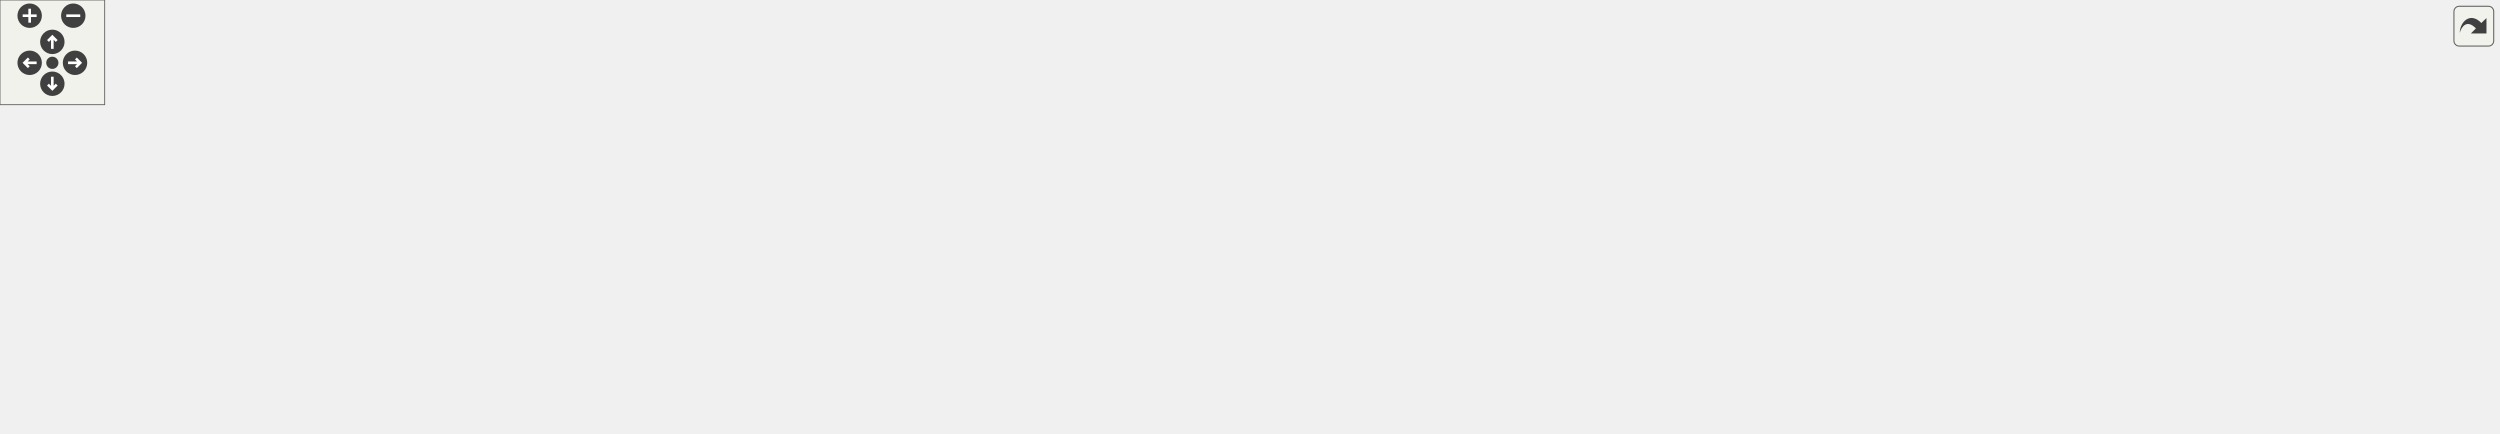
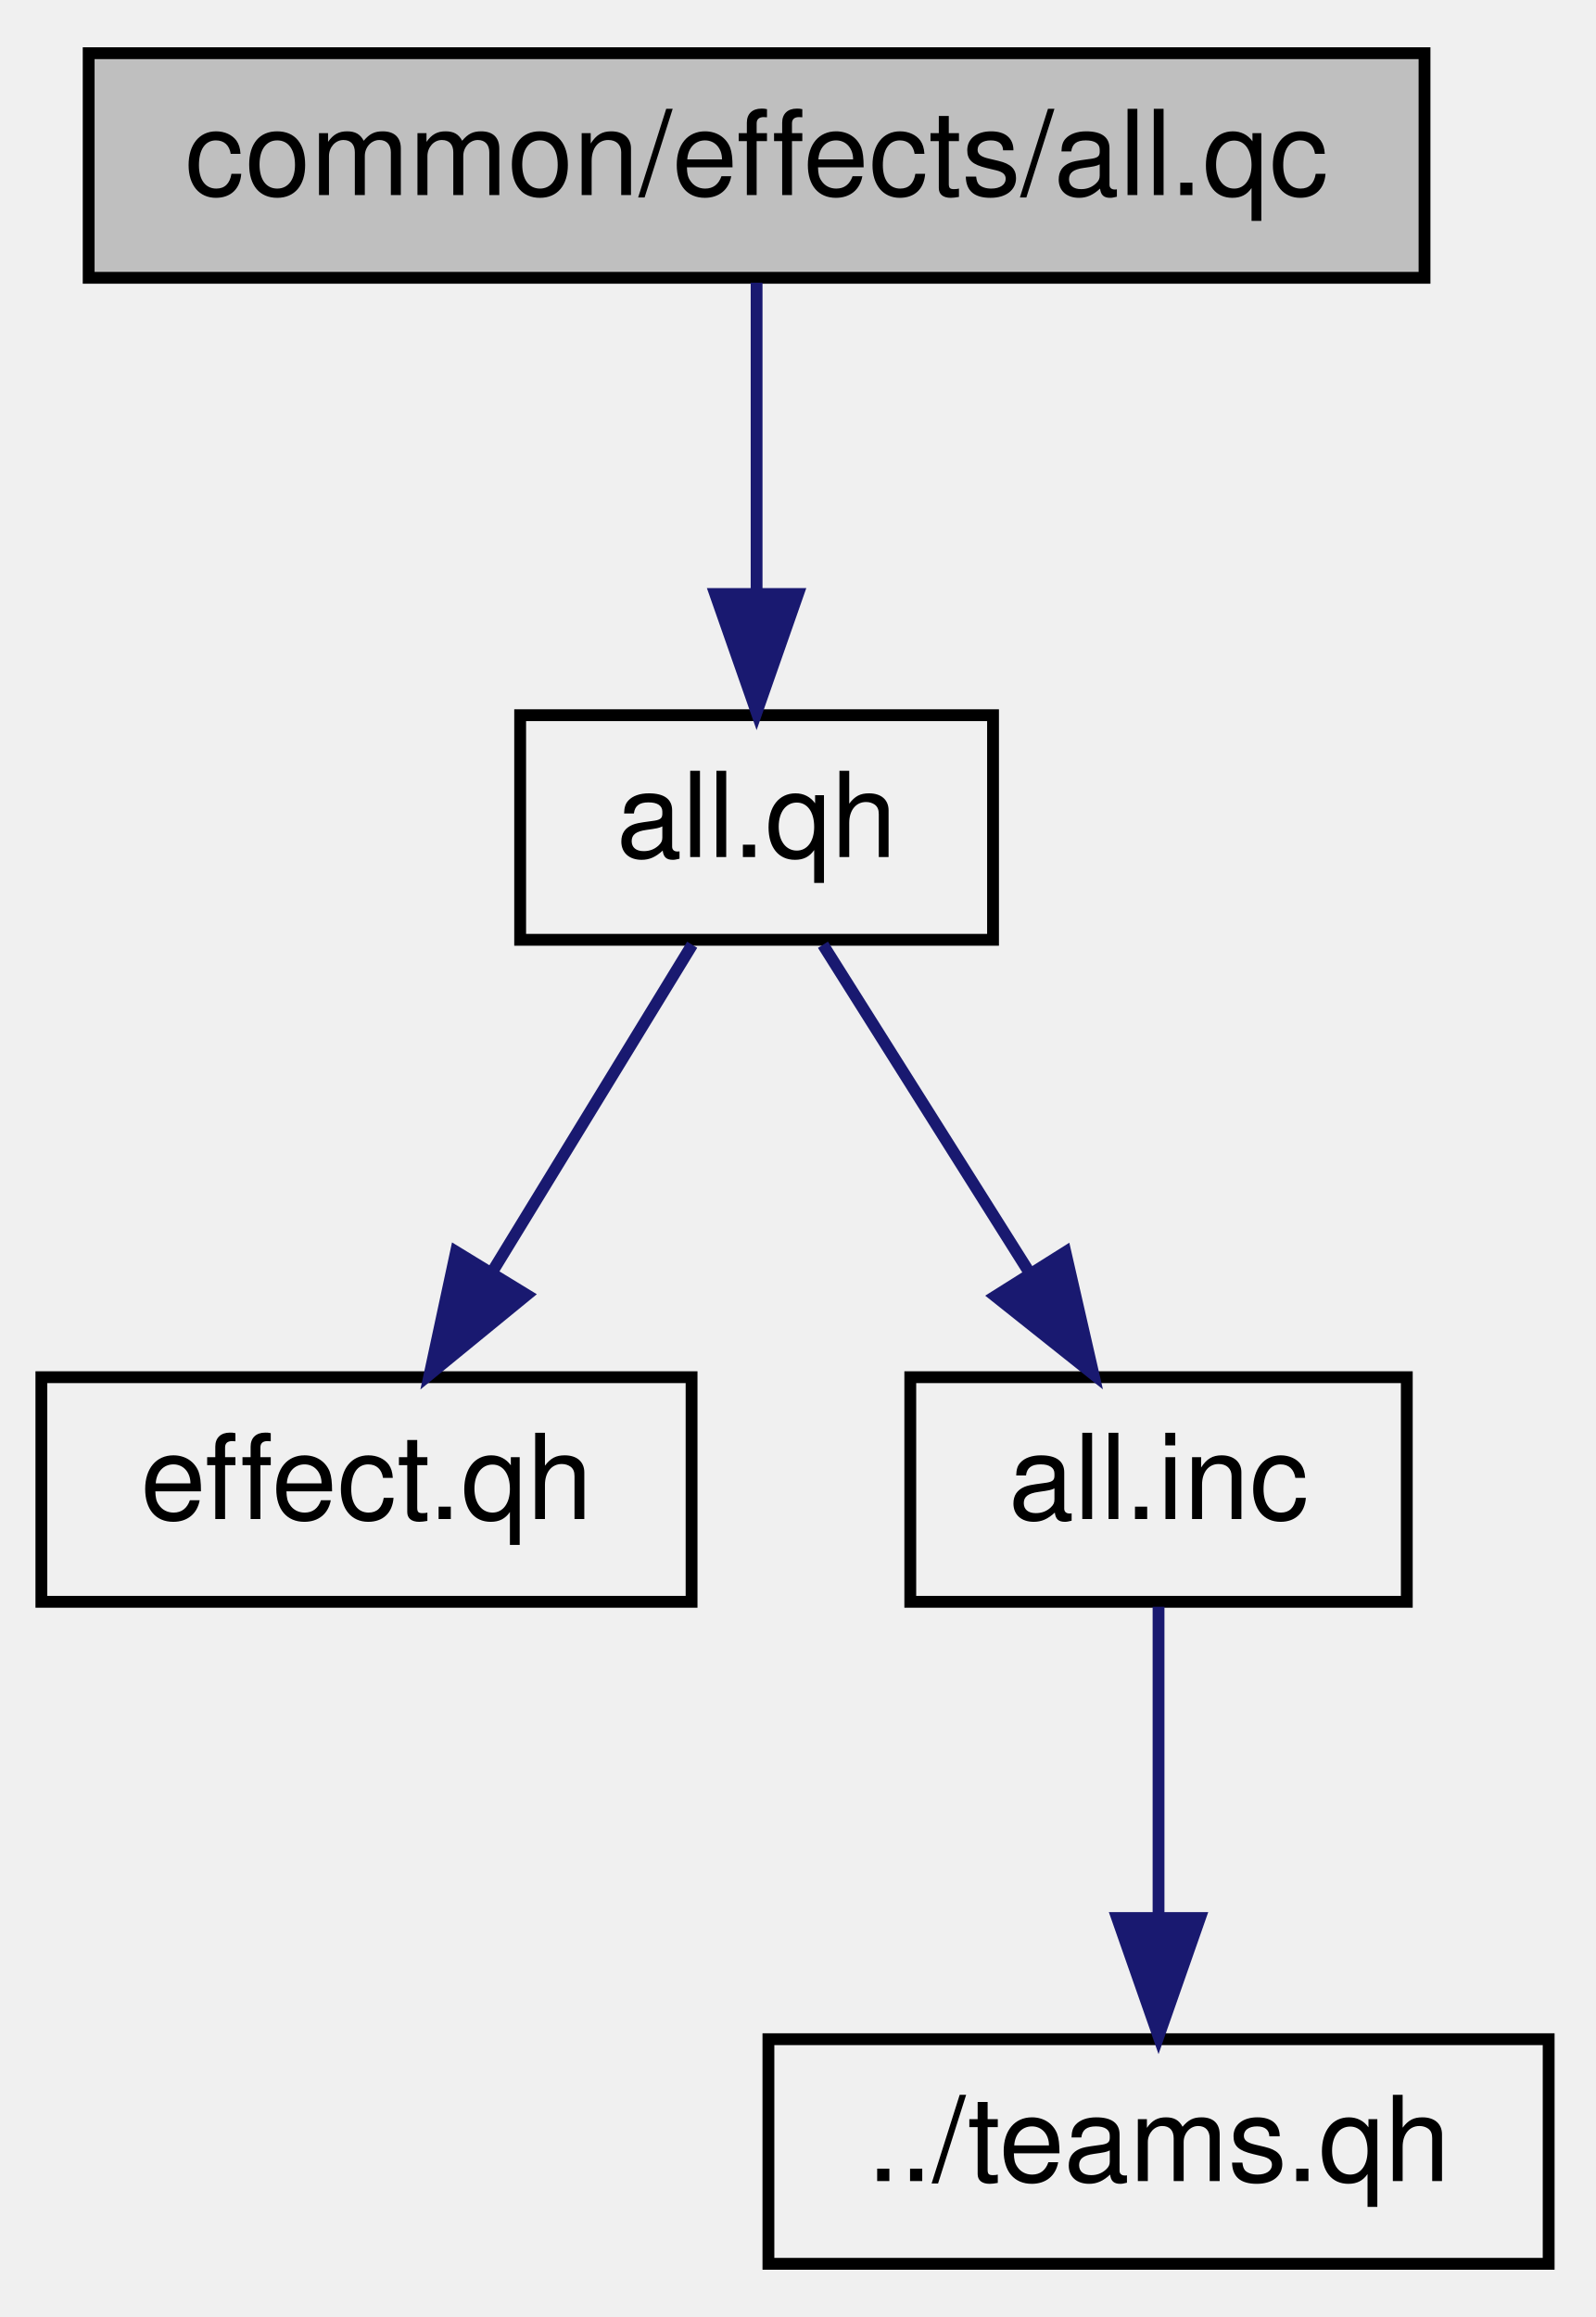
- <svg xmlns="http://www.w3.org/2000/svg" xmlns:xlink="http://www.w3.org/1999/xlink" id="main" version="1.1" xml:space="preserve">
-   <style type="text/css">
- .edge:hover path { stroke: red; }
- .edge:hover polygon { stroke: red; fill: red; }
- </style>
-   <defs>
-     <circle id="rim" cx="0" cy="0" r="7" />
-     <circle id="rim2" cx="0" cy="0" r="3.5" />
-     <g id="zoomPlus">
-       <use xlink:href="#rim" fill="#404040">
-         <set attributeName="fill" to="#808080" begin="zoomplus.mouseover" end="zoomplus.mouseout" />
-       </use>
-       <path d="M-4,0h8M0,-4v8" fill="none" stroke="white" stroke-width="1.5" pointer-events="none" />
+ <svg xmlns="http://www.w3.org/2000/svg" xmlns:xlink="http://www.w3.org/1999/xlink" width="135pt" height="196pt" viewBox="0.00 0.00 135.00 196.00">
+   <g id="graph0" class="graph" transform="scale(1 1) rotate(0) translate(4 192)">
+     <g id="node1" class="node">
+       <polygon fill="#bfbfbf" stroke="black" points="3.5,-168.5 3.5,-187.5 116.5,-187.5 116.5,-168.5 3.5,-168.5" />
+       <text text-anchor="middle" x="60" y="-175.5" font-family="Helvetica,sans-Serif" font-size="10.00">common/effects/all.qc</text>
    </g>
-     <g id="zoomMin">
-       <use xlink:href="#rim" fill="#404040">
-         <set attributeName="fill" to="#808080" begin="zoomminus.mouseover" end="zoomminus.mouseout" />
-       </use>
-       <path d="M-4,0h8" fill="none" stroke="white" stroke-width="1.5" pointer-events="none" />
-     </g>
-     <g id="dirArrow">
-       <path fill="none" stroke="white" stroke-width="1.5" d="M0,-3.0v7 M-2.5,-0.5L0,-3.0L2.5,-0.5" />
-     </g>
-     <g id="resetDef">
-       <use xlink:href="#rim2" fill="#404040">
-         <set attributeName="fill" to="#808080" begin="reset.mouseover" end="reset.mouseout" />
-       </use>
-     </g>
-   </defs>
-   <svg id="graph" class="graph">
-     <g id="viewport">
-       <g id="node1" class="node">
-         <polygon fill="#bfbfbf" stroke="black" points="336.5,-168.5 336.5,-187.5 449.5,-187.5 449.5,-168.5 336.5,-168.5" />
-         <text text-anchor="middle" x="393" y="-175.5" font-family="Helvetica,sans-Serif" font-size="10.00">common/effects/all.qc</text>
-       </g>
-       <g id="node2" class="node">
-         <g id="a_node2">
-           <a xlink:href="../../d0/d92/common_2effects_2all_8qh.html" target="_top" xlink:title="all.qh">
-             <polygon fill="none" stroke="black" points="175,-112.5 175,-131.5 215,-131.5 215,-112.5 175,-112.5" />
-             <text text-anchor="middle" x="195" y="-119.5" font-family="Helvetica,sans-Serif" font-size="10.00">all.qh</text>
-           </a>
-         </g>
-       </g>
-       <g id="edge1" class="edge">
-         <path fill="none" stroke="midnightblue" d="M361.626,-168.444C324.05,-158.195 261.574,-141.156 224.738,-131.11" />
-         <polygon fill="midnightblue" stroke="midnightblue" points="225.638,-127.728 215.07,-128.474 223.797,-134.482 225.638,-127.728" />
-       </g>
-       <g id="node6" class="node">
-         <g id="a_node6">
-           <a xlink:href="../../dd/d87/effectinfo_8qc.html" target="_top" xlink:title="effectinfo.qc">
-             <polygon fill="none" stroke="black" points="556.5,-112.5 556.5,-131.5 627.5,-131.5 627.5,-112.5 556.5,-112.5" />
-             <text text-anchor="middle" x="592" y="-119.5" font-family="Helvetica,sans-Serif" font-size="10.00">effectinfo.qc</text>
-           </a>
-         </g>
-       </g>
-       <g id="edge5" class="edge">
-         <path fill="none" stroke="midnightblue" d="M424.532,-168.444C458.592,-159.201 513.006,-144.436 550.515,-134.257" />
-         <polygon fill="midnightblue" stroke="midnightblue" points="551.881,-137.513 560.615,-131.516 550.048,-130.758 551.881,-137.513" />
-       </g>
-       <g id="node3" class="node">
-         <g id="a_node3">
-           <a xlink:href="../../d5/de6/effect_8qh.html" target="_top" xlink:title="effect.qh">
-             <polygon fill="none" stroke="black" points="100.5,-56.5 100.5,-75.5 155.5,-75.5 155.5,-56.5 100.5,-56.5" />
-             <text text-anchor="middle" x="128" y="-63.5" font-family="Helvetica,sans-Serif" font-size="10.00">effect.qh</text>
-           </a>
-         </g>
-       </g>
-       <g id="edge2" class="edge">
-         <path fill="none" stroke="midnightblue" d="M184.235,-112.324C174.234,-104.263 159.113,-92.076 147.07,-82.37" />
-         <polygon fill="midnightblue" stroke="midnightblue" points="148.943,-79.384 138.961,-75.834 144.55,-84.834 148.943,-79.384" />
-       </g>
-       <g id="node4" class="node">
-         <g id="a_node4">
-           <a xlink:href="../../dd/d73/common_2effects_2all_8inc.html" target="_top" xlink:title="all.inc">
-             <polygon fill="none" stroke="black" points="174,-56.5 174,-75.5 216,-75.5 216,-56.5 174,-56.5" />
-             <text text-anchor="middle" x="195" y="-63.5" font-family="Helvetica,sans-Serif" font-size="10.00">all.inc</text>
-           </a>
-         </g>
-       </g>
-       <g id="edge3" class="edge">
-         <path fill="none" stroke="midnightblue" d="M195,-112.083C195,-105.006 195,-94.861 195,-85.987" />
-         <polygon fill="midnightblue" stroke="midnightblue" points="198.5,-85.751 195,-75.751 191.5,-85.751 198.5,-85.751" />
-       </g>
-       <g id="node5" class="node">
-         <g id="a_node5">
-           <a xlink:href="../../db/d07/teams_8qh.html" target="_top" xlink:title="../teams.qh">
-             <polygon fill="none" stroke="black" points="0,-0.5 0,-19.5 66,-19.5 66,-0.5 0,-0.5" />
-             <text text-anchor="middle" x="33" y="-7.5" font-family="Helvetica,sans-Serif" font-size="10.00">../teams.qh</text>
-           </a>
-         </g>
-       </g>
-       <g id="edge4" class="edge">
-         <path fill="none" stroke="midnightblue" d="M173.821,-57.94C147.006,-49.002 100.428,-33.476 68.224,-22.741" />
-         <polygon fill="midnightblue" stroke="midnightblue" points="69.322,-19.418 58.728,-19.576 67.108,-26.059 69.322,-19.418" />
-       </g>
-       <g id="node7" class="node">
-         <g id="a_node7">
-           <a xlink:href="../../db/d7f/effectinfo_8inc.html" target="_top" xlink:title="effectinfo.inc">
-             <polygon fill="none" stroke="black" points="717.5,-56.5 717.5,-75.5 790.5,-75.5 790.5,-56.5 717.5,-56.5" />
-             <text text-anchor="middle" x="754" y="-63.5" font-family="Helvetica,sans-Serif" font-size="10.00">effectinfo.inc</text>
-           </a>
-         </g>
-       </g>
-       <g id="edge6" class="edge">
-         <path fill="none" stroke="midnightblue" d="M617.669,-112.444C644.923,-103.359 688.184,-88.939 718.651,-78.783" />
-         <polygon fill="midnightblue" stroke="midnightblue" points="720.071,-81.999 728.451,-75.516 717.857,-75.358 720.071,-81.999" />
-       </g>
-       <g id="node8" class="node">
-         <g id="a_node8">
-           <a xlink:href="../../d1/d1f/effectinfo__gentle_8inc.html" target="_top" xlink:title="effectinfo_gentle.inc">
-             <polygon fill="none" stroke="black" points="84,-0.5 84,-19.5 188,-19.5 188,-0.5 84,-0.5" />
-             <text text-anchor="middle" x="136" y="-7.5" font-family="Helvetica,sans-Serif" font-size="10.00">effectinfo_gentle.inc</text>
-           </a>
-         </g>
-       </g>
-       <g id="edge7" class="edge">
-         <path fill="none" stroke="midnightblue" d="M717.424,-62.882C629.743,-57.624 400.457,-42.818 198.422,-20.092" />
-         <polygon fill="midnightblue" stroke="midnightblue" points="198.545,-16.584 188.214,-18.935 197.756,-23.539 198.545,-16.584" />
-       </g>
-       <g id="node9" class="node">
-         <g id="a_node9">
-           <a xlink:href="../../d9/dd0/effectinfo__gentle__morphed_8inc.html" target="_top" xlink:title="effectinfo_gentle_morphed.inc">
-             <polygon fill="none" stroke="black" points="206.5,-0.5 206.5,-19.5 353.5,-19.5 353.5,-0.5 206.5,-0.5" />
-             <text text-anchor="middle" x="280" y="-7.5" font-family="Helvetica,sans-Serif" font-size="10.00">effectinfo_gentle_morphed.inc</text>
-           </a>
-         </g>
-       </g>
-       <g id="edge8" class="edge">
-         <path fill="none" stroke="midnightblue" d="M717.2,-60.808C641.839,-52.222 468.274,-32.449 363.92,-20.561" />
-         <polygon fill="midnightblue" stroke="midnightblue" points="364.063,-17.054 353.731,-19.4 363.271,-24.009 364.063,-17.054" />
-       </g>
-       <g id="node10" class="node">
-         <g id="a_node10">
-           <a xlink:href="../../db/de8/effectinfo__gentle__particlegibs_8inc.html" target="_top" xlink:title="effectinfo_gentle_particlegibs.inc">
-             <polygon fill="none" stroke="black" points="371.5,-0.5 371.5,-19.5 530.5,-19.5 530.5,-0.5 371.5,-0.5" />
-             <text text-anchor="middle" x="451" y="-7.5" font-family="Helvetica,sans-Serif" font-size="10.00">effectinfo_gentle_particlegibs.inc</text>
-           </a>
-         </g>
-       </g>
-       <g id="edge9" class="edge">
-         <path fill="none" stroke="midnightblue" d="M717.451,-58.486C665.639,-49.252 570.313,-32.264 508.841,-21.308" />
-         <polygon fill="midnightblue" stroke="midnightblue" points="509.361,-17.846 498.902,-19.537 508.133,-24.737 509.361,-17.846" />
-       </g>
-       <g id="node11" class="node">
-         <g id="a_node11">
-           <a xlink:href="../../da/dd4/effectinfo__onslaught_8inc.html" target="_top" xlink:title="effectinfo_onslaught.inc">
-             <polygon fill="none" stroke="black" points="548,-0.5 548,-19.5 668,-19.5 668,-0.5 548,-0.5" />
-             <text text-anchor="middle" x="608" y="-7.5" font-family="Helvetica,sans-Serif" font-size="10.00">effectinfo_onslaught.inc</text>
-           </a>
-         </g>
-       </g>
-       <g id="edge10" class="edge">
-         <path fill="none" stroke="midnightblue" d="M730.866,-56.444C706.518,-47.438 667.993,-33.189 640.577,-23.049" />
-         <polygon fill="midnightblue" stroke="midnightblue" points="641.619,-19.703 631.026,-19.516 639.191,-26.268 641.619,-19.703" />
-       </g>
-       <g id="node12" class="node">
-         <g id="a_node12">
-           <a xlink:href="../../d2/dd5/effectinfo__gentle__happy_8inc.html" target="_top" xlink:title="effectinfo_gentle_happy.inc">
-             <polygon fill="none" stroke="black" points="686,-0.5 686,-19.5 822,-19.5 822,-0.5 686,-0.5" />
-             <text text-anchor="middle" x="754" y="-7.5" font-family="Helvetica,sans-Serif" font-size="10.00">effectinfo_gentle_happy.inc</text>
-           </a>
-         </g>
-       </g>
-       <g id="edge11" class="edge">
-         <path fill="none" stroke="midnightblue" d="M754,-56.083C754,-49.006 754,-38.861 754,-29.986" />
-         <polygon fill="midnightblue" stroke="midnightblue" points="757.5,-29.751 754,-19.751 750.5,-29.751 757.5,-29.751" />
-       </g>
-       <g id="node13" class="node">
-         <g id="a_node13">
-           <a xlink:href="../../de/d03/effectinfo__vehicles_8inc.html" target="_top" xlink:title="effectinfo_vehicles.inc">
-             <polygon fill="none" stroke="black" points="840,-0.5 840,-19.5 954,-19.5 954,-0.5 840,-0.5" />
-             <text text-anchor="middle" x="897" y="-7.5" font-family="Helvetica,sans-Serif" font-size="10.00">effectinfo_vehicles.inc</text>
-           </a>
-         </g>
-       </g>
-       <g id="edge12" class="edge">
-         <path fill="none" stroke="midnightblue" d="M776.659,-56.444C800.402,-47.478 837.909,-33.314 864.738,-23.183" />
-         <polygon fill="midnightblue" stroke="midnightblue" points="866.329,-26.323 874.447,-19.516 863.856,-19.775 866.329,-26.323" />
-       </g>
-       <g id="node14" class="node">
-         <g id="a_node14">
-           <a xlink:href="../../d7/d16/effectinfo__ctf_8inc.html" target="_top" xlink:title="effectinfo_ctf.inc">
-             <polygon fill="none" stroke="black" points="972.5,-0.5 972.5,-19.5 1061.5,-19.5 1061.5,-0.5 972.5,-0.5" />
-             <text text-anchor="middle" x="1017" y="-7.5" font-family="Helvetica,sans-Serif" font-size="10.00">effectinfo_ctf.inc</text>
-           </a>
-         </g>
-       </g>
-       <g id="edge13" class="edge">
-         <path fill="none" stroke="midnightblue" d="M790.569,-57.492C836.088,-48.145 914.1,-32.128 965.613,-21.551" />
-         <polygon fill="midnightblue" stroke="midnightblue" points="966.453,-24.952 975.544,-19.512 965.045,-18.095 966.453,-24.952" />
-       </g>
-       <g id="node15" class="node">
-         <g id="a_node15">
-           <a xlink:href="../../d5/d5d/effectinfo__nades_8inc.html" target="_top" xlink:title="effectinfo_nades.inc">
-             <polygon fill="none" stroke="black" points="1080,-0.5 1080,-19.5 1184,-19.5 1184,-0.5 1080,-0.5" />
-             <text text-anchor="middle" x="1132" y="-7.5" font-family="Helvetica,sans-Serif" font-size="10.00">effectinfo_nades.inc</text>
-           </a>
-         </g>
-       </g>
-       <g id="edge14" class="edge">
-         <path fill="none" stroke="midnightblue" d="M790.978,-59.767C849.984,-51.41 969.075,-34.511 1070,-20 1070.1,-19.985 1070.2,-19.971 1070.3,-19.956" />
-         <polygon fill="midnightblue" stroke="midnightblue" points="1070.51,-23.463 1079.91,-18.572 1069.51,-16.535 1070.51,-23.463" />
-       </g>
-       <g id="node16" class="node">
-         <g id="a_node16">
-           <a xlink:href="../../d6/d99/effectinfo__buffs_8inc.html" target="_top" xlink:title="effectinfo_buffs.inc">
-             <polygon fill="none" stroke="black" points="1202,-0.5 1202,-19.5 1302,-19.5 1302,-0.5 1202,-0.5" />
-             <text text-anchor="middle" x="1252" y="-7.5" font-family="Helvetica,sans-Serif" font-size="10.00">effectinfo_buffs.inc</text>
-           </a>
-         </g>
-       </g>
-       <g id="edge15" class="edge">
-         <path fill="none" stroke="midnightblue" d="M790.782,-61.846C864.674,-55.377 1036.63,-39.655 1191.63,-20.12" />
-         <polygon fill="midnightblue" stroke="midnightblue" points="1192.33,-23.559 1201.81,-18.828 1191.45,-16.614 1192.33,-23.559" />
-       </g>
-       <g id="node17" class="node">
-         <g id="a_node17">
-           <a xlink:href="../../d1/d7c/effectinfo__instagib_8inc.html" target="_top" xlink:title="effectinfo_instagib.inc">
-             <polygon fill="none" stroke="black" points="1320,-0.5 1320,-19.5 1432,-19.5 1432,-0.5 1320,-0.5" />
-             <text text-anchor="middle" x="1376" y="-7.5" font-family="Helvetica,sans-Serif" font-size="10.00">effectinfo_instagib.inc</text>
-           </a>
-         </g>
-       </g>
-       <g id="edge16" class="edge">
-         <path fill="none" stroke="midnightblue" d="M790.563,-62.77C878.217,-57.268 1107.45,-41.964 1309.45,-20.114" />
-         <polygon fill="midnightblue" stroke="midnightblue" points="1310.09,-23.564 1319.65,-19.002 1309.33,-16.606 1310.09,-23.564" />
+     <g id="node2" class="node">
+       <g id="a_node2">
+         <a xlink:href="../../d0/d92/common_2effects_2all_8qh.html" target="_top" xlink:title="all.qh">
+           <polygon fill="none" stroke="black" points="40,-112.5 40,-131.5 80,-131.5 80,-112.5 40,-112.5" />
+           <text text-anchor="middle" x="60" y="-119.5" font-family="Helvetica,sans-Serif" font-size="10.00">all.qh</text>
+         </a>
      </g>
    </g>
-   </svg>
-   <g id="navigator" transform="translate(0 0)" fill="#404254">
-     <rect fill="#f2f5e9" fill-opacity="0.5" stroke="#606060" stroke-width=".5" x="0" y="0" width="60" height="60" />
-     <use id="zoomplus" xlink:href="#zoomPlus" x="17" y="9" />
-     <use id="zoomminus" xlink:href="#zoomMin" x="42" y="9" />
-     <use id="reset" xlink:href="#resetDef" x="30" y="36" />
-     <g id="arrowUp" xlink:href="#dirArrow" transform="translate(30 24)">
-       <use xlink:href="#rim" fill="#404040">
-         <set attributeName="fill" to="#808080" begin="arrowUp.mouseover" end="arrowUp.mouseout" />
-       </use>
-       <path fill="none" stroke="white" stroke-width="1.5" d="M0,-3.0v7 M-2.5,-0.5L0,-3.0L2.5,-0.5" />
+     <g id="edge1" class="edge">
+       <path fill="none" stroke="midnightblue" d="M60,-168.083C60,-161.006 60,-150.861 60,-141.986" />
+       <polygon fill="midnightblue" stroke="midnightblue" points="63.5,-141.751 60,-131.751 56.5,-141.751 63.5,-141.751" />
    </g>
-     <g id="arrowRight" xlink:href="#dirArrow" transform="rotate(90) translate(36 -43)">
-       <use xlink:href="#rim" fill="#404040">
-         <set attributeName="fill" to="#808080" begin="arrowRight.mouseover" end="arrowRight.mouseout" />
-       </use>
-       <path fill="none" stroke="white" stroke-width="1.5" d="M0,-3.0v7 M-2.5,-0.5L0,-3.0L2.5,-0.5" />
+     <g id="node3" class="node">
+       <g id="a_node3">
+         <a xlink:href="../../d5/de6/effect_8qh.html" target="_top" xlink:title="effect.qh">
+           <polygon fill="none" stroke="black" points="-0.5,-56.5 -0.5,-75.5 54.5,-75.5 54.5,-56.5 -0.5,-56.5" />
+           <text text-anchor="middle" x="27" y="-63.5" font-family="Helvetica,sans-Serif" font-size="10.00">effect.qh</text>
+         </a>
+       </g>
    </g>
-     <g id="arrowDown" xlink:href="#dirArrow" transform="rotate(180) translate(-30 -48)">
-       <use xlink:href="#rim" fill="#404040">
-         <set attributeName="fill" to="#808080" begin="arrowDown.mouseover" end="arrowDown.mouseout" />
-       </use>
-       <path fill="none" stroke="white" stroke-width="1.5" d="M0,-3.0v7 M-2.5,-0.5L0,-3.0L2.5,-0.5" />
+     <g id="edge2" class="edge">
+       <path fill="none" stroke="midnightblue" d="M54.551,-112.083C49.986,-104.613 43.332,-93.724 37.707,-84.52" />
+       <polygon fill="midnightblue" stroke="midnightblue" points="40.549,-82.459 32.348,-75.751 34.576,-86.109 40.549,-82.459" />
    </g>
-     <g id="arrowLeft" xlink:href="#dirArrow" transform="rotate(270) translate(-36 17)">
-       <use xlink:href="#rim" fill="#404040">
-         <set attributeName="fill" to="#808080" begin="arrowLeft.mouseover" end="arrowLeft.mouseout" />
-       </use>
-       <path fill="none" stroke="white" stroke-width="1.5" d="M0,-3.0v7 M-2.5,-0.5L0,-3.0L2.5,-0.5" />
+     <g id="node4" class="node">
+       <g id="a_node4">
+         <a xlink:href="../../dd/d73/common_2effects_2all_8inc.html" target="_top" xlink:title="all.inc">
+           <polygon fill="none" stroke="black" points="73,-56.5 73,-75.5 115,-75.5 115,-56.5 73,-56.5" />
+           <text text-anchor="middle" x="94" y="-63.5" font-family="Helvetica,sans-Serif" font-size="10.00">all.inc</text>
+         </a>
+       </g>
+     </g>
+     <g id="edge3" class="edge">
+       <path fill="none" stroke="midnightblue" d="M65.614,-112.083C70.367,-104.534 77.318,-93.495 83.152,-84.23" />
+       <polygon fill="midnightblue" stroke="midnightblue" points="86.124,-86.078 88.49,-75.751 80.2,-82.349 86.124,-86.078" />
+     </g>
+     <g id="node5" class="node">
+       <g id="a_node5">
+         <a xlink:href="../../db/d07/teams_8qh.html" target="_top" xlink:title="../teams.qh">
+           <polygon fill="none" stroke="black" points="61,-0.5 61,-19.5 127,-19.5 127,-0.5 61,-0.5" />
+           <text text-anchor="middle" x="94" y="-7.5" font-family="Helvetica,sans-Serif" font-size="10.00">../teams.qh</text>
+         </a>
+       </g>
+     </g>
+     <g id="edge4" class="edge">
+       <path fill="none" stroke="midnightblue" d="M94,-56.083C94,-49.006 94,-38.861 94,-29.986" />
+       <polygon fill="midnightblue" stroke="midnightblue" points="97.5,-29.751 94,-19.751 90.5,-29.751 97.5,-29.751" />
    </g>
  </g>
-   <svg viewBox="0 0 15 15" width="100%" height="30px" preserveAspectRatio="xMaxYMin meet">
-     <g id="arrow_out" transform="scale(0.3 0.3)">
-       <a xlink:href="common_2effects_2all_8qc__incl_org.svg" target="_base">
-         <rect id="button" ry="5" rx="5" y="6" x="6" height="38" width="38" fill="#f2f5e9" fill-opacity="0.5" stroke="#606060" stroke-width="1.0" />
-         <path id="arrow" d="M 11.5,31.437 C 11.94,20.098 22.043,11.323 32.159,21.979 L 37.069,17.246 C 37.069,17.246 37.088,32 37.088,32 L 22.16,31.978 C 22.16,31.978 26.998,27.14 26.998,27.14 C 18.529,18.264 13.292,25.23 11.5,31.437 z" style="fill:#404040;" />
-       </a>
-     </g>
-   </svg>
</svg>
